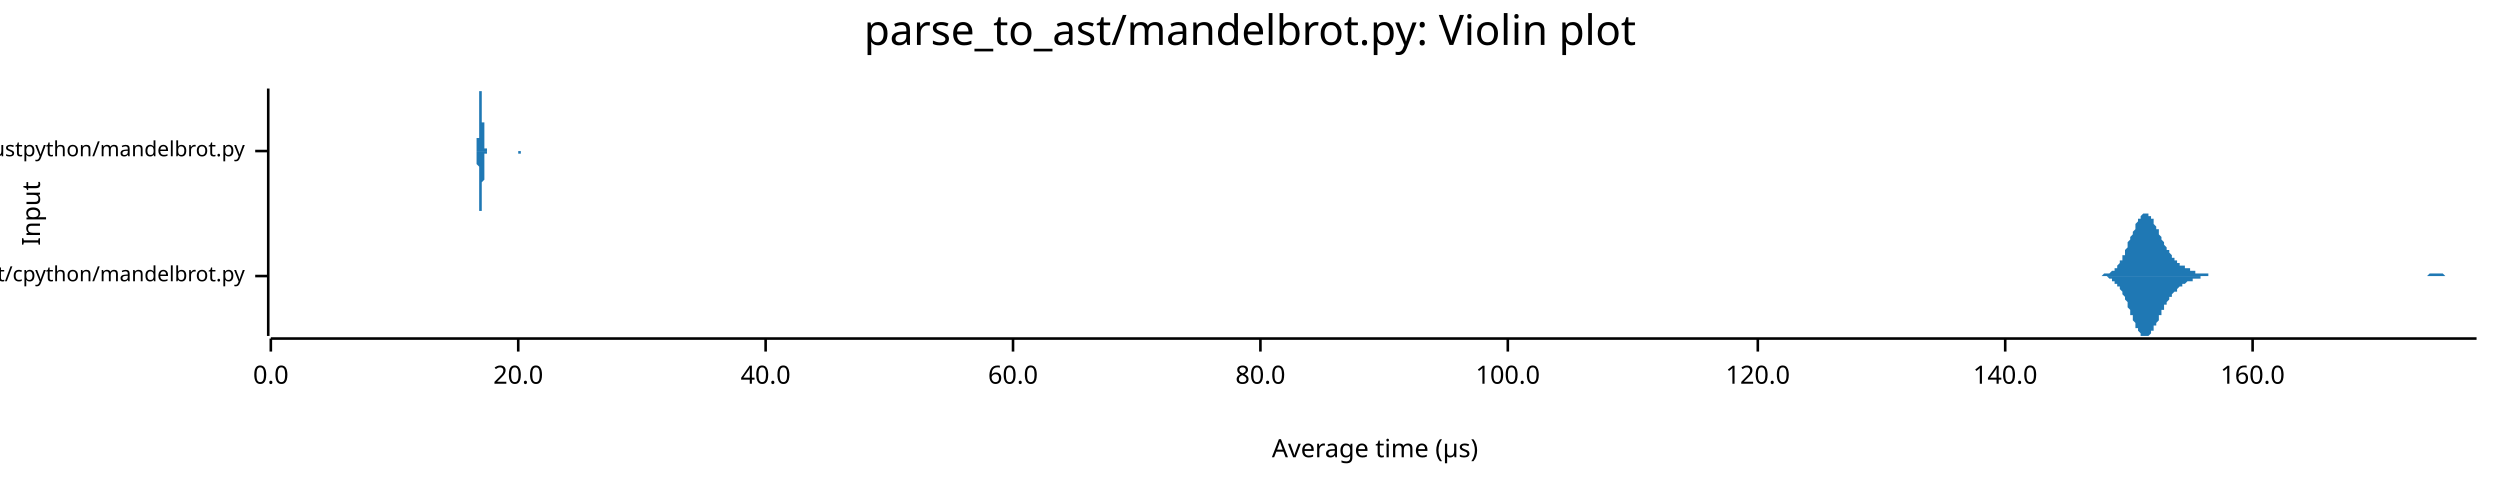
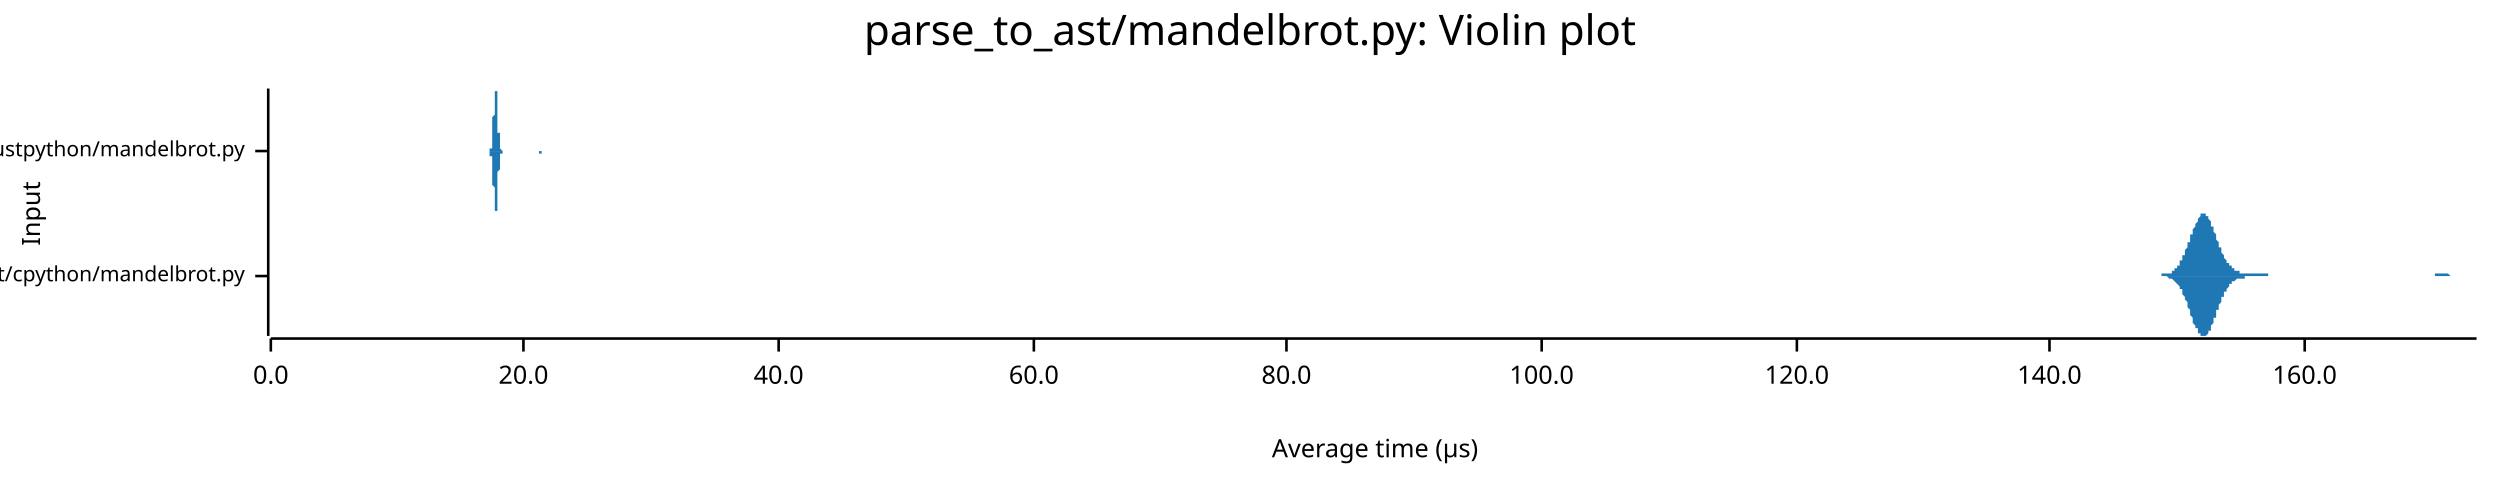
<svg xmlns="http://www.w3.org/2000/svg" width="960" height="186" viewBox="0 0 960 186">
  <text x="480" y="5" dy="0.76em" text-anchor="middle" font-family="sans-serif" font-size="16.129" opacity="1" fill="#000000">
parse_to_ast/mandelbrot.py: Violin plot
</text>
  <text x="8" y="82" dy="0.76em" text-anchor="middle" font-family="sans-serif" font-size="9.677" opacity="1" fill="#000000" transform="rotate(270, 8, 82)">
Input
</text>
  <text x="528" y="178" dy="-0.5ex" text-anchor="middle" font-family="sans-serif" font-size="9.677" opacity="1" fill="#000000">
Average time (µs)
</text>
  <polyline fill="none" opacity="1" stroke="#000000" stroke-width="1" points="103,34 103,129 " />
  <text x="94" y="106" dy="0.5ex" text-anchor="end" font-family="sans-serif" font-size="8.065" opacity="1" fill="#000000">
parse_to_ast/cpython/mandelbrot.py
</text>
  <polyline fill="none" opacity="1" stroke="#000000" stroke-width="1" points="98,106 103,106 " />
  <text x="94" y="58" dy="0.5ex" text-anchor="end" font-family="sans-serif" font-size="8.065" opacity="1" fill="#000000">
parse_to_ast/rustpython/mandelbrot.py
</text>
  <polyline fill="none" opacity="1" stroke="#000000" stroke-width="1" points="98,58 103,58 " />
  <polyline fill="none" opacity="1" stroke="#000000" stroke-width="1" points="104,130 951,130 " />
  <text x="104" y="140" dy="0.76em" text-anchor="middle" font-family="sans-serif" font-size="9.677" opacity="1" fill="#000000">
0.0
</text>
  <polyline fill="none" opacity="1" stroke="#000000" stroke-width="1" points="104,130 104,135 " />
-   <text x="199" y="140" dy="0.76em" text-anchor="middle" font-family="sans-serif" font-size="9.677" opacity="1" fill="#000000">
+   <text x="201" y="140" dy="0.76em" text-anchor="middle" font-family="sans-serif" font-size="9.677" opacity="1" fill="#000000">
20.0
</text>
-   <polyline fill="none" opacity="1" stroke="#000000" stroke-width="1" points="199,130 199,135 " />
-   <text x="294" y="140" dy="0.76em" text-anchor="middle" font-family="sans-serif" font-size="9.677" opacity="1" fill="#000000">
+   <polyline fill="none" opacity="1" stroke="#000000" stroke-width="1" points="201,130 201,135 " />
+   <text x="299" y="140" dy="0.76em" text-anchor="middle" font-family="sans-serif" font-size="9.677" opacity="1" fill="#000000">
40.0
</text>
-   <polyline fill="none" opacity="1" stroke="#000000" stroke-width="1" points="294,130 294,135 " />
-   <text x="389" y="140" dy="0.76em" text-anchor="middle" font-family="sans-serif" font-size="9.677" opacity="1" fill="#000000">
+   <polyline fill="none" opacity="1" stroke="#000000" stroke-width="1" points="299,130 299,135 " />
+   <text x="397" y="140" dy="0.76em" text-anchor="middle" font-family="sans-serif" font-size="9.677" opacity="1" fill="#000000">
60.0
</text>
-   <polyline fill="none" opacity="1" stroke="#000000" stroke-width="1" points="389,130 389,135 " />
-   <text x="484" y="140" dy="0.76em" text-anchor="middle" font-family="sans-serif" font-size="9.677" opacity="1" fill="#000000">
+   <polyline fill="none" opacity="1" stroke="#000000" stroke-width="1" points="397,130 397,135 " />
+   <text x="494" y="140" dy="0.76em" text-anchor="middle" font-family="sans-serif" font-size="9.677" opacity="1" fill="#000000">
80.0
</text>
-   <polyline fill="none" opacity="1" stroke="#000000" stroke-width="1" points="484,130 484,135 " />
-   <text x="579" y="140" dy="0.76em" text-anchor="middle" font-family="sans-serif" font-size="9.677" opacity="1" fill="#000000">
+   <polyline fill="none" opacity="1" stroke="#000000" stroke-width="1" points="494,130 494,135 " />
+   <text x="592" y="140" dy="0.76em" text-anchor="middle" font-family="sans-serif" font-size="9.677" opacity="1" fill="#000000">
100.0
</text>
-   <polyline fill="none" opacity="1" stroke="#000000" stroke-width="1" points="579,130 579,135 " />
-   <text x="675" y="140" dy="0.76em" text-anchor="middle" font-family="sans-serif" font-size="9.677" opacity="1" fill="#000000">
+   <polyline fill="none" opacity="1" stroke="#000000" stroke-width="1" points="592,130 592,135 " />
+   <text x="690" y="140" dy="0.76em" text-anchor="middle" font-family="sans-serif" font-size="9.677" opacity="1" fill="#000000">
120.0
</text>
-   <polyline fill="none" opacity="1" stroke="#000000" stroke-width="1" points="675,130 675,135 " />
-   <text x="770" y="140" dy="0.76em" text-anchor="middle" font-family="sans-serif" font-size="9.677" opacity="1" fill="#000000">
+   <polyline fill="none" opacity="1" stroke="#000000" stroke-width="1" points="690,130 690,135 " />
+   <text x="787" y="140" dy="0.76em" text-anchor="middle" font-family="sans-serif" font-size="9.677" opacity="1" fill="#000000">
140.0
</text>
-   <polyline fill="none" opacity="1" stroke="#000000" stroke-width="1" points="770,130 770,135 " />
-   <text x="865" y="140" dy="0.76em" text-anchor="middle" font-family="sans-serif" font-size="9.677" opacity="1" fill="#000000">
+   <polyline fill="none" opacity="1" stroke="#000000" stroke-width="1" points="787,130 787,135 " />
+   <text x="885" y="140" dy="0.76em" text-anchor="middle" font-family="sans-serif" font-size="9.677" opacity="1" fill="#000000">
160.0
</text>
-   <polyline fill="none" opacity="1" stroke="#000000" stroke-width="1" points="865,130 865,135 " />
-   <polygon opacity="1" fill="#1F78B4" points="805,106 805,106 805,106 805,106 806,106 806,106 806,106 807,106 807,106 807,106 808,105 808,105 808,105 808,105 809,105 809,105 809,105 810,105 810,105 810,105 810,105 811,104 811,104 811,104 812,104 812,103 812,103 812,103 813,103 813,102 813,102 814,101 814,101 814,100 815,100 815,99 815,99 815,98 816,98 816,97 816,96 817,95 817,95 817,94 817,93 818,92 818,92 818,91 819,90 819,89 819,89 820,88 820,87 820,86 820,86 821,85 821,85 821,84 822,84 822,83 822,83 822,83 823,82 823,82 823,82 824,82 824,82 824,82 824,82 825,82 825,83 825,83 826,83 826,84 826,84 827,84 827,85 827,85 827,86 828,87 828,87 828,88 829,88 829,89 829,90 829,90 830,91 830,91 830,92 831,93 831,93 831,94 831,94 832,95 832,95 832,96 833,96 833,97 833,97 834,98 834,98 834,98 834,99 835,99 835,99 835,100 836,100 836,100 836,101 836,101 837,101 837,101 837,102 838,102 838,102 838,102 839,102 839,103 839,103 839,103 840,103 840,103 840,103 841,103 841,104 841,104 841,104 842,104 842,104 842,104 843,104 843,104 843,104 843,105 844,105 844,105 844,105 845,105 845,105 845,105 846,105 846,105 846,105 846,105 847,105 847,105 847,105 848,105 848,105 848,105 848,106 849,106 849,106 849,106 850,106 850,106 850,106 851,106 851,106 851,106 851,106 852,106 852,106 852,106 853,106 853,106 853,106 853,106 854,106 854,106 854,106 855,106 855,106 855,106 855,106 856,106 856,106 856,106 857,106 857,106 857,106 858,106 858,106 858,106 858,106 859,106 859,106 859,106 860,106 860,106 860,106 860,106 861,106 861,106 861,106 862,106 862,106 862,106 862,106 863,106 863,106 863,106 864,106 864,106 864,106 865,106 865,106 865,106 865,106 866,106 866,106 866,106 867,106 867,106 867,106 867,106 868,106 868,106 868,106 869,106 869,106 869,106 870,106 870,106 870,106 870,106 871,106 871,106 871,106 872,106 872,106 872,106 872,106 873,106 873,106 873,106 874,106 874,106 874,106 874,106 875,106 875,106 875,106 876,106 876,106 876,106 877,106 877,106 877,106 877,106 878,106 878,106 878,106 879,106 879,106 879,106 879,106 880,106 880,106 880,106 881,106 881,106 881,106 881,106 882,106 882,106 882,106 883,106 883,106 883,106 884,106 884,106 884,106 884,106 885,106 885,106 885,106 886,106 886,106 886,106 886,106 887,106 887,106 887,106 888,106 888,106 888,106 889,106 889,106 889,106 889,106 890,106 890,106 890,106 891,106 891,106 891,106 891,106 892,106 892,106 892,106 893,106 893,106 893,106 893,106 894,106 894,106 894,106 895,106 895,106 895,106 896,106 896,106 896,106 896,106 897,106 897,106 897,106 898,106 898,106 898,106 898,106 899,106 899,106 899,106 900,106 900,106 900,106 901,106 901,106 901,106 901,106 902,106 902,106 902,106 903,106 903,106 903,106 903,106 904,106 904,106 904,106 905,106 905,106 905,106 905,106 906,106 906,106 906,106 907,106 907,106 907,106 908,106 908,106 908,106 908,106 909,106 909,106 909,106 910,106 910,106 910,106 910,106 911,106 911,106 911,106 912,106 912,106 912,106 912,106 913,106 913,106 913,106 914,106 914,106 914,106 915,106 915,106 915,106 915,106 916,106 916,106 916,106 917,106 917,106 917,106 917,106 918,106 918,106 918,106 919,106 919,106 919,106 920,106 920,106 920,106 920,106 921,106 921,106 921,106 922,106 922,106 922,106 922,106 923,106 923,106 923,106 924,106 924,106 924,106 924,106 925,106 925,106 925,106 926,106 926,106 926,106 927,106 927,106 927,106 927,106 928,106 928,106 928,106 929,106 929,106 929,106 929,106 930,106 930,106 930,106 931,106 931,106 931,106 931,106 932,106 932,106 932,106 933,105 933,105 933,105 934,105 934,105 934,105 934,105 935,105 935,105 935,105 936,105 936,105 936,105 936,105 937,105 937,105 937,105 938,105 938,105 938,105 939,106 939,106 939,106 939,106 940,106 940,106 940,106 941,106 941,106 941,106 941,106 942,106 942,106 942,106 943,106 943,106 943,106 943,106 944,106 944,106 944,106 945,106 945,106 945,106 946,106 946,106 946,106 946,106 947,106 947,106 947,106 948,106 948,106 948,106 948,106 949,106 949,106 949,106 950,106 950,106 950,106 951,106 951,106 805,106 " />
-   <polygon opacity="1" fill="#1F78B4" points="805,106 805,106 805,106 805,106 806,106 806,106 806,106 807,106 807,106 807,106 808,106 808,106 808,106 808,106 809,106 809,106 809,106 810,107 810,107 810,107 810,107 811,107 811,107 811,108 812,108 812,108 812,108 812,109 813,109 813,109 813,110 814,110 814,111 814,111 815,112 815,112 815,113 815,113 816,114 816,115 816,115 817,116 817,117 817,118 817,118 818,119 818,120 818,121 819,121 819,122 819,123 820,124 820,124 820,125 820,126 821,126 821,127 821,127 822,128 822,128 822,129 822,129 823,129 823,129 823,129 824,129 824,129 824,129 824,129 825,129 825,129 825,129 826,128 826,128 826,127 827,127 827,127 827,126 827,125 828,125 828,124 828,124 829,123 829,123 829,122 829,121 830,121 830,120 830,119 831,119 831,118 831,118 831,117 832,117 832,116 832,116 833,115 833,115 833,114 834,114 834,114 834,113 834,113 835,112 835,112 835,112 836,112 836,111 836,111 836,111 837,110 837,110 837,110 838,110 838,110 838,109 839,109 839,109 839,109 839,109 840,108 840,108 840,108 841,108 841,108 841,108 841,108 842,108 842,107 842,107 843,107 843,107 843,107 843,107 844,107 844,107 844,107 845,107 845,107 845,106 846,106 846,106 846,106 846,106 847,106 847,106 847,106 848,106 848,106 848,106 848,106 849,106 849,106 849,106 850,106 850,106 850,106 851,106 851,106 851,106 851,106 852,106 852,106 852,106 853,106 853,106 853,106 853,106 854,106 854,106 854,106 855,106 855,106 855,106 855,106 856,106 856,106 856,106 857,106 857,106 857,106 858,106 858,106 858,106 858,106 859,106 859,106 859,106 860,106 860,106 860,106 860,106 861,106 861,106 861,106 862,106 862,106 862,106 862,106 863,106 863,106 863,106 864,106 864,106 864,106 865,106 865,106 865,106 865,106 866,106 866,106 866,106 867,106 867,106 867,106 867,106 868,106 868,106 868,106 869,106 869,106 869,106 870,106 870,106 870,106 870,106 871,106 871,106 871,106 872,106 872,106 872,106 872,106 873,106 873,106 873,106 874,106 874,106 874,106 874,106 875,106 875,106 875,106 876,106 876,106 876,106 877,106 877,106 877,106 877,106 878,106 878,106 878,106 879,106 879,106 879,106 879,106 880,106 880,106 880,106 881,106 881,106 881,106 881,106 882,106 882,106 882,106 883,106 883,106 883,106 884,106 884,106 884,106 884,106 885,106 885,106 885,106 886,106 886,106 886,106 886,106 887,106 887,106 887,106 888,106 888,106 888,106 889,106 889,106 889,106 889,106 890,106 890,106 890,106 891,106 891,106 891,106 891,106 892,106 892,106 892,106 893,106 893,106 893,106 893,106 894,106 894,106 894,106 895,106 895,106 895,106 896,106 896,106 896,106 896,106 897,106 897,106 897,106 898,106 898,106 898,106 898,106 899,106 899,106 899,106 900,106 900,106 900,106 901,106 901,106 901,106 901,106 902,106 902,106 902,106 903,106 903,106 903,106 903,106 904,106 904,106 904,106 905,106 905,106 905,106 905,106 906,106 906,106 906,106 907,106 907,106 907,106 908,106 908,106 908,106 908,106 909,106 909,106 909,106 910,106 910,106 910,106 910,106 911,106 911,106 911,106 912,106 912,106 912,106 912,106 913,106 913,106 913,106 914,106 914,106 914,106 915,106 915,106 915,106 915,106 916,106 916,106 916,106 917,106 917,106 917,106 917,106 918,106 918,106 918,106 919,106 919,106 919,106 920,106 920,106 920,106 920,106 921,106 921,106 921,106 922,106 922,106 922,106 922,106 923,106 923,106 923,106 924,106 924,106 924,106 924,106 925,106 925,106 925,106 926,106 926,106 926,106 927,106 927,106 927,106 927,106 928,106 928,106 928,106 929,106 929,106 929,106 929,106 930,106 930,106 930,106 931,106 931,106 931,106 931,106 932,106 932,106 932,106 933,106 933,106 933,106 934,106 934,106 934,106 934,106 935,106 935,106 935,106 936,106 936,106 936,106 936,106 937,106 937,106 937,106 938,106 938,106 938,106 939,106 939,106 939,106 939,106 940,106 940,106 940,106 941,106 941,106 941,106 941,106 942,106 942,106 942,106 943,106 943,106 943,106 943,106 944,106 944,106 944,106 945,106 945,106 945,106 946,106 946,106 946,106 946,106 947,106 947,106 947,106 948,106 948,106 948,106 948,106 949,106 949,106 949,106 950,106 950,106 950,106 951,106 951,106 805,106 " />
-   <polygon opacity="1" fill="#1F78B4" points="182,58 182,58 182,58 182,58 182,58 182,58 182,58 183,58 183,58 183,58 183,58 183,58 183,58 183,58 183,58 183,58 183,58 183,58 183,57 183,57 183,57 183,57 183,57 183,57 183,56 183,56 183,56 183,55 183,55 183,55 183,54 183,54 183,53 184,53 184,52 184,52 184,51 184,50 184,50 184,49 184,48 184,47 184,47 184,46 184,45 184,44 184,43 184,43 184,42 184,41 184,40 184,39 184,39 184,38 184,37 184,37 184,36 184,36 184,35 185,35 185,35 185,35 185,35 185,34 185,35 185,35 185,35 185,35 185,36 185,36 185,36 185,37 185,38 185,38 185,39 185,40 185,40 185,41 185,42 185,43 185,44 185,44 185,45 185,46 185,47 186,47 186,48 186,49 186,50 186,50 186,51 186,52 186,52 186,53 186,53 186,54 186,54 186,54 186,55 186,55 186,55 186,56 186,56 186,56 186,56 186,57 186,57 186,57 186,57 186,57 186,57 187,57 187,57 187,58 187,58 187,58 187,58 187,58 187,58 187,58 187,58 187,58 187,58 187,58 187,58 187,58 187,58 187,58 187,58 187,58 187,58 187,58 187,58 187,58 187,58 187,58 187,58 188,58 188,58 188,58 188,58 188,58 188,58 188,58 188,58 188,58 188,58 188,58 188,58 188,58 188,58 188,58 188,58 188,58 188,58 188,58 188,58 188,58 188,58 188,58 188,58 188,58 188,58 189,58 189,58 189,58 189,58 189,58 189,58 189,58 189,58 189,58 189,58 189,58 189,58 189,58 189,58 189,58 189,58 189,58 189,58 189,58 189,58 189,58 189,58 189,58 189,58 189,58 190,58 190,58 190,58 190,58 190,58 190,58 190,58 190,58 190,58 190,58 190,58 190,58 190,58 190,58 190,58 190,58 190,58 190,58 190,58 190,58 190,58 190,58 190,58 190,58 190,58 190,58 191,58 191,58 191,58 191,58 191,58 191,58 191,58 191,58 191,58 191,58 191,58 191,58 191,58 191,58 191,58 191,58 191,58 191,58 191,58 191,58 191,58 191,58 191,58 191,58 191,58 191,58 192,58 192,58 192,58 192,58 192,58 192,58 192,58 192,58 192,58 192,58 192,58 192,58 192,58 192,58 192,58 192,58 192,58 192,58 192,58 192,58 192,58 192,58 192,58 192,58 192,58 192,58 193,58 193,58 193,58 193,58 193,58 193,58 193,58 193,58 193,58 193,58 193,58 193,58 193,58 193,58 193,58 193,58 193,58 193,58 193,58 193,58 193,58 193,58 193,58 193,58 193,58 193,58 194,58 194,58 194,58 194,58 194,58 194,58 194,58 194,58 194,58 194,58 194,58 194,58 194,58 194,58 194,58 194,58 194,58 194,58 194,58 194,58 194,58 194,58 194,58 194,58 194,58 194,58 195,58 195,58 195,58 195,58 195,58 195,58 195,58 195,58 195,58 195,58 195,58 195,58 195,58 195,58 195,58 195,58 195,58 195,58 195,58 195,58 195,58 195,58 195,58 195,58 195,58 195,58 196,58 196,58 196,58 196,58 196,58 196,58 196,58 196,58 196,58 196,58 196,58 196,58 196,58 196,58 196,58 196,58 196,58 196,58 196,58 196,58 196,58 196,58 196,58 196,58 196,58 196,58 197,58 197,58 197,58 197,58 197,58 197,58 197,58 197,58 197,58 197,58 197,58 197,58 197,58 197,58 197,58 197,58 197,58 197,58 197,58 197,58 197,58 197,58 197,58 197,58 197,58 197,58 198,58 198,58 198,58 198,58 198,58 198,58 198,58 198,58 198,58 198,58 198,58 198,58 198,58 198,58 198,58 198,58 198,58 198,58 198,58 198,58 198,58 198,58 198,58 198,58 198,58 198,58 199,58 199,58 199,58 199,58 199,58 199,58 199,58 199,58 199,58 199,58 199,58 199,58 199,58 199,58 199,58 199,58 199,58 199,58 199,58 199,58 199,58 199,58 199,58 199,58 199,58 200,58 200,58 200,58 200,58 200,58 200,58 200,58 200,58 200,58 200,58 200,58 200,58 200,58 200,58 200,58 200,58 200,58 200,58 200,58 200,58 200,58 200,58 200,58 200,58 200,58 200,58 201,58 201,58 201,58 201,58 201,58 201,58 201,58 201,58 201,58 201,58 201,58 201,58 201,58 201,58 201,58 201,58 201,58 201,58 201,58 201,58 201,58 201,58 201,58 201,58 201,58 201,58 202,58 202,58 182,58 " />
-   <polygon opacity="1" fill="#1F78B4" points="182,58 182,58 182,58 182,58 182,58 182,58 182,58 183,58 183,58 183,58 183,58 183,59 183,59 183,59 183,59 183,59 183,59 183,59 183,59 183,59 183,59 183,60 183,60 183,60 183,60 183,60 183,61 183,61 183,61 183,62 183,62 183,63 183,63 184,64 184,64 184,65 184,65 184,66 184,67 184,68 184,68 184,69 184,70 184,71 184,72 184,72 184,73 184,74 184,75 184,76 184,76 184,77 184,78 184,79 184,79 184,80 184,80 184,81 184,81 185,81 185,82 185,82 185,82 185,82 185,82 185,82 185,82 185,81 185,81 185,81 185,80 185,80 185,79 185,78 185,78 185,77 185,76 185,75 185,75 185,74 185,73 185,72 185,71 185,71 185,70 186,69 186,68 186,68 186,67 186,66 186,66 186,65 186,64 186,64 186,63 186,63 186,62 186,62 186,62 186,61 186,61 186,61 186,60 186,60 186,60 186,60 186,60 186,60 186,59 186,59 186,59 187,59 187,59 187,59 187,59 187,59 187,59 187,59 187,59 187,59 187,59 187,59 187,59 187,59 187,59 187,59 187,59 187,58 187,58 187,58 187,58 187,58 187,58 187,58 187,58 187,58 187,58 188,58 188,58 188,58 188,58 188,58 188,58 188,58 188,58 188,58 188,58 188,58 188,58 188,58 188,58 188,58 188,58 188,58 188,58 188,58 188,58 188,58 188,58 188,58 188,58 188,58 188,58 189,58 189,58 189,58 189,58 189,58 189,58 189,58 189,58 189,58 189,58 189,58 189,58 189,58 189,58 189,58 189,58 189,58 189,58 189,58 189,58 189,58 189,58 189,58 189,58 189,58 190,58 190,58 190,58 190,58 190,58 190,58 190,58 190,58 190,58 190,58 190,58 190,58 190,58 190,58 190,58 190,58 190,58 190,58 190,58 190,58 190,58 190,58 190,58 190,58 190,58 190,58 191,58 191,58 191,58 191,58 191,58 191,58 191,58 191,58 191,58 191,58 191,58 191,58 191,58 191,58 191,58 191,58 191,58 191,58 191,58 191,58 191,58 191,58 191,58 191,58 191,58 191,58 192,58 192,58 192,58 192,58 192,58 192,58 192,58 192,58 192,58 192,58 192,58 192,58 192,58 192,58 192,58 192,58 192,58 192,58 192,58 192,58 192,58 192,58 192,58 192,58 192,58 192,58 193,58 193,58 193,58 193,58 193,58 193,58 193,58 193,58 193,58 193,58 193,58 193,58 193,58 193,58 193,58 193,58 193,58 193,58 193,58 193,58 193,58 193,58 193,58 193,58 193,58 193,58 194,58 194,58 194,58 194,58 194,58 194,58 194,58 194,58 194,58 194,58 194,58 194,58 194,58 194,58 194,58 194,58 194,58 194,58 194,58 194,58 194,58 194,58 194,58 194,58 194,58 194,58 195,58 195,58 195,58 195,58 195,58 195,58 195,58 195,58 195,58 195,58 195,58 195,58 195,58 195,58 195,58 195,58 195,58 195,58 195,58 195,58 195,58 195,58 195,58 195,58 195,58 195,58 196,58 196,58 196,58 196,58 196,58 196,58 196,58 196,58 196,58 196,58 196,58 196,58 196,58 196,58 196,58 196,58 196,58 196,58 196,58 196,58 196,58 196,58 196,58 196,58 196,58 196,58 197,58 197,58 197,58 197,58 197,58 197,58 197,58 197,58 197,58 197,58 197,58 197,58 197,58 197,58 197,58 197,58 197,58 197,58 197,58 197,58 197,58 197,58 197,58 197,58 197,58 197,58 198,58 198,58 198,58 198,58 198,58 198,58 198,58 198,58 198,58 198,58 198,58 198,58 198,58 198,58 198,58 198,58 198,58 198,58 198,58 198,58 198,58 198,58 198,58 198,58 198,58 198,58 199,58 199,58 199,58 199,58 199,58 199,58 199,58 199,58 199,58 199,58 199,58 199,58 199,58 199,58 199,58 199,58 199,58 199,58 199,58 199,58 199,58 199,58 199,58 199,58 199,59 200,59 200,59 200,59 200,59 200,59 200,59 200,58 200,58 200,58 200,58 200,58 200,58 200,58 200,58 200,58 200,58 200,58 200,58 200,58 200,58 200,58 200,58 200,58 200,58 200,58 200,58 201,58 201,58 201,58 201,58 201,58 201,58 201,58 201,58 201,58 201,58 201,58 201,58 201,58 201,58 201,58 201,58 201,58 201,58 201,58 201,58 201,58 201,58 201,58 201,58 201,58 201,58 202,58 202,58 182,58 " />
+   <polyline fill="none" opacity="1" stroke="#000000" stroke-width="1" points="885,130 885,135 " />
+   <polygon opacity="1" fill="#1F78B4" points="823,106 823,106 824,106 824,106 824,106 824,106 825,106 825,106 825,106 825,106 826,106 826,106 826,106 826,106 827,106 827,106 827,106 827,106 828,106 828,106 828,106 828,106 829,106 829,106 829,106 829,106 830,106 830,105 830,105 830,105 831,105 831,105 831,105 832,105 832,105 832,105 832,105 833,105 833,105 833,105 833,105 834,105 834,104 834,104 834,104 835,104 835,104 835,103 835,103 836,103 836,103 836,102 836,102 837,102 837,101 837,101 837,100 838,100 838,100 838,99 838,98 839,98 839,97 839,97 839,96 840,95 840,95 840,94 840,93 841,93 841,92 841,91 841,90 842,90 842,89 842,88 842,88 843,87 843,86 843,86 844,85 844,84 844,84 844,84 845,83 845,83 845,83 845,82 846,82 846,82 846,82 846,82 847,82 847,82 847,82 847,83 848,83 848,83 848,84 848,84 849,85 849,85 849,86 849,87 850,87 850,88 850,89 850,89 851,90 851,91 851,91 851,92 852,93 852,93 852,94 852,95 853,95 853,96 853,97 853,97 854,98 854,98 854,99 854,99 855,100 855,100 855,101 856,101 856,101 856,102 856,102 857,102 857,103 857,103 857,103 858,103 858,104 858,104 858,104 859,104 859,104 859,104 859,104 860,104 860,105 860,105 860,105 861,105 861,105 861,105 861,105 862,105 862,105 862,105 862,105 863,105 863,105 863,105 863,105 864,105 864,105 864,105 864,105 865,105 865,105 865,105 865,105 866,105 866,105 866,105 866,105 867,105 867,105 867,105 868,105 868,105 868,105 868,105 869,105 869,105 869,105 869,105 870,105 870,105 870,105 870,105 871,105 871,105 871,106 871,106 872,106 872,106 872,106 872,106 873,106 873,106 873,106 873,106 874,106 874,106 874,106 874,106 875,106 875,106 875,106 875,106 876,106 876,106 876,106 876,106 877,106 877,106 877,106 877,106 878,106 878,106 878,106 878,106 879,106 879,106 879,106 880,106 880,106 880,106 880,106 881,106 881,106 881,106 881,106 882,106 882,106 882,106 882,106 883,106 883,106 883,106 883,106 884,106 884,106 884,106 884,106 885,106 885,106 885,106 885,106 886,106 886,106 886,106 886,106 887,106 887,106 887,106 887,106 888,106 888,106 888,106 888,106 889,106 889,106 889,106 889,106 890,106 890,106 890,106 890,106 891,106 891,106 891,106 892,106 892,106 892,106 892,106 893,106 893,106 893,106 893,106 894,106 894,106 894,106 894,106 895,106 895,106 895,106 895,106 896,106 896,106 896,106 896,106 897,106 897,106 897,106 897,106 898,106 898,106 898,106 898,106 899,106 899,106 899,106 899,106 900,106 900,106 900,106 900,106 901,106 901,106 901,106 901,106 902,106 902,106 902,106 902,106 903,106 903,106 903,106 904,106 904,106 904,106 904,106 905,106 905,106 905,106 905,106 906,106 906,106 906,106 906,106 907,106 907,106 907,106 907,106 908,106 908,106 908,106 908,106 909,106 909,106 909,106 909,106 910,106 910,106 910,106 910,106 911,106 911,106 911,106 911,106 912,106 912,106 912,106 912,106 913,106 913,106 913,106 913,106 914,106 914,106 914,106 914,106 915,106 915,106 915,106 916,106 916,106 916,106 916,106 917,106 917,106 917,106 917,106 918,106 918,106 918,106 918,106 919,106 919,106 919,106 919,106 920,106 920,106 920,106 920,106 921,106 921,106 921,106 921,106 922,106 922,106 922,106 922,106 923,106 923,106 923,106 923,106 924,106 924,106 924,106 924,106 925,106 925,106 925,106 925,106 926,106 926,106 926,106 926,106 927,106 927,106 927,106 928,106 928,106 928,106 928,106 929,106 929,106 929,106 929,106 930,106 930,106 930,106 930,106 931,106 931,106 931,106 931,106 932,106 932,106 932,106 932,106 933,106 933,106 933,106 933,106 934,106 934,106 934,106 934,106 935,106 935,106 935,106 935,105 936,105 936,105 936,105 936,105 937,105 937,105 937,105 937,105 938,105 938,105 938,105 938,105 939,105 939,105 939,105 940,105 940,105 940,105 940,105 941,106 941,106 941,106 941,106 942,106 942,106 942,106 942,106 943,106 943,106 943,106 943,106 944,106 944,106 944,106 944,106 945,106 945,106 945,106 945,106 946,106 946,106 946,106 946,106 947,106 947,106 947,106 947,106 948,106 948,106 948,106 948,106 949,106 949,106 949,106 949,106 950,106 950,106 950,106 951,106 951,106 823,106 " />
+   <polygon opacity="1" fill="#1F78B4" points="823,106 823,106 824,106 824,106 824,106 824,106 825,106 825,106 825,106 825,106 826,106 826,106 826,106 826,106 827,106 827,106 827,106 827,106 828,106 828,106 828,106 828,106 829,106 829,106 829,106 829,106 830,106 830,106 830,106 830,106 831,106 831,106 831,106 832,106 832,106 832,106 832,106 833,107 833,107 833,107 833,107 834,107 834,107 834,107 834,107 835,108 835,108 835,108 835,108 836,109 836,109 836,109 836,109 837,110 837,110 837,111 837,111 838,111 838,112 838,112 838,113 839,114 839,114 839,115 839,115 840,116 840,117 840,117 840,118 841,119 841,120 841,120 841,121 842,122 842,123 842,123 842,124 843,125 843,125 843,126 844,126 844,127 844,128 844,128 845,128 845,129 845,129 845,129 846,129 846,129 846,129 846,129 847,129 847,129 847,129 847,129 848,128 848,128 848,128 848,127 849,127 849,126 849,126 849,125 850,124 850,124 850,123 850,122 851,122 851,121 851,120 851,119 852,119 852,118 852,117 852,117 853,116 853,115 853,115 853,114 854,114 854,113 854,113 854,112 855,112 855,111 855,111 856,110 856,110 856,110 856,109 857,109 857,109 857,109 857,108 858,108 858,108 858,108 858,108 859,107 859,107 859,107 859,107 860,107 860,107 860,107 860,107 861,107 861,107 861,107 861,107 862,107 862,106 862,106 862,106 863,106 863,106 863,106 863,106 864,106 864,106 864,106 864,106 865,106 865,106 865,106 865,106 866,106 866,106 866,106 866,106 867,106 867,106 867,106 868,106 868,106 868,106 868,106 869,106 869,106 869,106 869,106 870,106 870,106 870,106 870,106 871,106 871,106 871,106 871,106 872,106 872,106 872,106 872,106 873,106 873,106 873,106 873,106 874,106 874,106 874,106 874,106 875,106 875,106 875,106 875,106 876,106 876,106 876,106 876,106 877,106 877,106 877,106 877,106 878,106 878,106 878,106 878,106 879,106 879,106 879,106 880,106 880,106 880,106 880,106 881,106 881,106 881,106 881,106 882,106 882,106 882,106 882,106 883,106 883,106 883,106 883,106 884,106 884,106 884,106 884,106 885,106 885,106 885,106 885,106 886,106 886,106 886,106 886,106 887,106 887,106 887,106 887,106 888,106 888,106 888,106 888,106 889,106 889,106 889,106 889,106 890,106 890,106 890,106 890,106 891,106 891,106 891,106 892,106 892,106 892,106 892,106 893,106 893,106 893,106 893,106 894,106 894,106 894,106 894,106 895,106 895,106 895,106 895,106 896,106 896,106 896,106 896,106 897,106 897,106 897,106 897,106 898,106 898,106 898,106 898,106 899,106 899,106 899,106 899,106 900,106 900,106 900,106 900,106 901,106 901,106 901,106 901,106 902,106 902,106 902,106 902,106 903,106 903,106 903,106 904,106 904,106 904,106 904,106 905,106 905,106 905,106 905,106 906,106 906,106 906,106 906,106 907,106 907,106 907,106 907,106 908,106 908,106 908,106 908,106 909,106 909,106 909,106 909,106 910,106 910,106 910,106 910,106 911,106 911,106 911,106 911,106 912,106 912,106 912,106 912,106 913,106 913,106 913,106 913,106 914,106 914,106 914,106 914,106 915,106 915,106 915,106 916,106 916,106 916,106 916,106 917,106 917,106 917,106 917,106 918,106 918,106 918,106 918,106 919,106 919,106 919,106 919,106 920,106 920,106 920,106 920,106 921,106 921,106 921,106 921,106 922,106 922,106 922,106 922,106 923,106 923,106 923,106 923,106 924,106 924,106 924,106 924,106 925,106 925,106 925,106 925,106 926,106 926,106 926,106 926,106 927,106 927,106 927,106 928,106 928,106 928,106 928,106 929,106 929,106 929,106 929,106 930,106 930,106 930,106 930,106 931,106 931,106 931,106 931,106 932,106 932,106 932,106 932,106 933,106 933,106 933,106 933,106 934,106 934,106 934,106 934,106 935,106 935,106 935,106 935,106 936,106 936,106 936,106 936,106 937,106 937,106 937,106 937,106 938,106 938,106 938,106 938,106 939,106 939,106 939,106 940,106 940,106 940,106 940,106 941,106 941,106 941,106 941,106 942,106 942,106 942,106 942,106 943,106 943,106 943,106 943,106 944,106 944,106 944,106 944,106 945,106 945,106 945,106 945,106 946,106 946,106 946,106 946,106 947,106 947,106 947,106 947,106 948,106 948,106 948,106 948,106 949,106 949,106 949,106 949,106 950,106 950,106 950,106 951,106 951,106 823,106 " />
+   <polygon opacity="1" fill="#1F78B4" points="188,58 188,58 188,58 188,58 188,58 188,58 188,58 188,58 188,58 188,58 188,58 188,58 188,58 188,57 188,57 188,57 188,57 188,57 189,57 189,56 189,56 189,56 189,56 189,55 189,55 189,54 189,54 189,54 189,53 189,52 189,52 189,51 189,51 189,50 189,49 189,48 189,48 189,47 189,46 189,45 190,44 190,44 190,43 190,42 190,41 190,40 190,40 190,39 190,38 190,38 190,37 190,36 190,36 190,35 190,35 190,35 190,35 190,35 190,34 190,35 190,35 190,35 190,35 191,35 191,36 191,36 191,37 191,37 191,38 191,39 191,39 191,40 191,41 191,42 191,42 191,43 191,44 191,45 191,46 191,46 191,47 191,48 191,49 191,49 191,50 191,51 192,51 192,52 192,52 192,53 192,53 192,54 192,54 192,55 192,55 192,55 192,56 192,56 192,56 192,56 192,56 192,57 192,57 192,57 192,57 192,57 192,57 192,57 192,57 193,58 193,58 193,58 193,58 193,58 193,58 193,58 193,58 193,58 193,58 193,58 193,58 193,58 193,58 193,58 193,58 193,58 193,58 193,58 193,58 193,58 193,58 194,58 194,58 194,58 194,58 194,58 194,58 194,58 194,58 194,58 194,58 194,58 194,58 194,58 194,58 194,58 194,58 194,58 194,58 194,58 194,58 194,58 194,58 194,58 195,58 195,58 195,58 195,58 195,58 195,58 195,58 195,58 195,58 195,58 195,58 195,58 195,58 195,58 195,58 195,58 195,58 195,58 195,58 195,58 195,58 195,58 195,58 196,58 196,58 196,58 196,58 196,58 196,58 196,58 196,58 196,58 196,58 196,58 196,58 196,58 196,58 196,58 196,58 196,58 196,58 196,58 196,58 196,58 196,58 197,58 197,58 197,58 197,58 197,58 197,58 197,58 197,58 197,58 197,58 197,58 197,58 197,58 197,58 197,58 197,58 197,58 197,58 197,58 197,58 197,58 197,58 197,58 198,58 198,58 198,58 198,58 198,58 198,58 198,58 198,58 198,58 198,58 198,58 198,58 198,58 198,58 198,58 198,58 198,58 198,58 198,58 198,58 198,58 198,58 198,58 199,58 199,58 199,58 199,58 199,58 199,58 199,58 199,58 199,58 199,58 199,58 199,58 199,58 199,58 199,58 199,58 199,58 199,58 199,58 199,58 199,58 199,58 200,58 200,58 200,58 200,58 200,58 200,58 200,58 200,58 200,58 200,58 200,58 200,58 200,58 200,58 200,58 200,58 200,58 200,58 200,58 200,58 200,58 200,58 200,58 201,58 201,58 201,58 201,58 201,58 201,58 201,58 201,58 201,58 201,58 201,58 201,58 201,58 201,58 201,58 201,58 201,58 201,58 201,58 201,58 201,58 201,58 201,58 202,58 202,58 202,58 202,58 202,58 202,58 202,58 202,58 202,58 202,58 202,58 202,58 202,58 202,58 202,58 202,58 202,58 202,58 202,58 202,58 202,58 202,58 203,58 203,58 203,58 203,58 203,58 203,58 203,58 203,58 203,58 203,58 203,58 203,58 203,58 203,58 203,58 203,58 203,58 203,58 203,58 203,58 203,58 203,58 203,58 204,58 204,58 204,58 204,58 204,58 204,58 204,58 204,58 204,58 204,58 204,58 204,58 204,58 204,58 204,58 204,58 204,58 204,58 204,58 204,58 204,58 204,58 204,58 205,58 205,58 205,58 205,58 205,58 205,58 205,58 205,58 205,58 205,58 205,58 205,58 205,58 205,58 205,58 205,58 205,58 205,58 205,58 205,58 205,58 205,58 205,58 206,58 206,58 206,58 206,58 206,58 206,58 206,58 206,58 206,58 206,58 206,58 206,58 206,58 206,58 206,58 206,58 206,58 206,58 206,58 206,58 206,58 206,58 207,58 207,58 207,58 207,58 207,58 207,58 207,58 207,58 207,58 207,58 207,58 207,58 207,58 207,58 207,58 207,58 207,58 207,58 207,58 207,58 207,58 207,58 207,58 208,58 208,58 208,58 208,58 208,58 208,58 208,58 208,58 208,58 208,58 208,58 208,58 208,58 208,58 208,58 208,58 208,58 208,58 208,58 208,58 208,58 208,58 208,58 209,58 209,58 209,58 209,58 209,58 209,58 209,58 209,58 209,58 209,58 209,58 209,58 209,58 209,58 209,58 209,58 209,58 209,58 209,58 209,58 209,58 209,58 210,58 210,58 210,58 210,58 210,58 210,58 210,58 188,58 " />
+   <polygon opacity="1" fill="#1F78B4" points="188,58 188,58 188,58 188,58 188,58 188,58 188,58 188,59 188,59 188,59 188,59 188,59 188,59 188,59 188,59 188,59 188,59 188,60 189,60 189,60 189,60 189,61 189,61 189,61 189,62 189,62 189,63 189,63 189,63 189,64 189,65 189,65 189,66 189,67 189,67 189,68 189,69 189,70 189,70 189,71 190,72 190,73 190,74 190,75 190,75 190,76 190,77 190,78 190,78 190,79 190,80 190,80 190,81 190,81 190,81 190,82 190,82 190,82 190,82 190,82 190,82 190,82 190,81 191,81 191,81 191,80 191,80 191,79 191,78 191,78 191,77 191,76 191,76 191,75 191,74 191,73 191,72 191,72 191,71 191,70 191,69 191,68 191,68 191,67 191,66 191,66 192,65 192,65 192,64 192,64 192,63 192,63 192,62 192,62 192,62 192,61 192,61 192,61 192,60 192,60 192,60 192,60 192,60 192,60 192,59 192,59 192,59 192,59 192,59 193,59 193,59 193,59 193,59 193,59 193,59 193,59 193,59 193,59 193,59 193,59 193,59 193,59 193,59 193,58 193,58 193,58 193,58 193,58 193,58 193,58 193,58 194,58 194,58 194,58 194,58 194,58 194,58 194,58 194,58 194,58 194,58 194,58 194,58 194,58 194,58 194,58 194,58 194,58 194,58 194,58 194,58 194,58 194,58 194,58 195,58 195,58 195,58 195,58 195,58 195,58 195,58 195,58 195,58 195,58 195,58 195,58 195,58 195,58 195,58 195,58 195,58 195,58 195,58 195,58 195,58 195,58 195,58 196,58 196,58 196,58 196,58 196,58 196,58 196,58 196,58 196,58 196,58 196,58 196,58 196,58 196,58 196,58 196,58 196,58 196,58 196,58 196,58 196,58 196,58 197,58 197,58 197,58 197,58 197,58 197,58 197,58 197,58 197,58 197,58 197,58 197,58 197,58 197,58 197,58 197,58 197,58 197,58 197,58 197,58 197,58 197,58 197,58 198,58 198,58 198,58 198,58 198,58 198,58 198,58 198,58 198,58 198,58 198,58 198,58 198,58 198,58 198,58 198,58 198,58 198,58 198,58 198,58 198,58 198,58 198,58 199,58 199,58 199,58 199,58 199,58 199,58 199,58 199,58 199,58 199,58 199,58 199,58 199,58 199,58 199,58 199,58 199,58 199,58 199,58 199,58 199,58 199,58 200,58 200,58 200,58 200,58 200,58 200,58 200,58 200,58 200,58 200,58 200,58 200,58 200,58 200,58 200,58 200,58 200,58 200,58 200,58 200,58 200,58 200,58 200,58 201,58 201,58 201,58 201,58 201,58 201,58 201,58 201,58 201,58 201,58 201,58 201,58 201,58 201,58 201,58 201,58 201,58 201,58 201,58 201,58 201,58 201,58 201,58 202,58 202,58 202,58 202,58 202,58 202,58 202,58 202,58 202,58 202,58 202,58 202,58 202,58 202,58 202,58 202,58 202,58 202,58 202,58 202,58 202,58 202,58 203,58 203,58 203,58 203,58 203,58 203,58 203,58 203,58 203,58 203,58 203,58 203,58 203,58 203,58 203,58 203,58 203,58 203,58 203,58 203,58 203,58 203,58 203,58 204,58 204,58 204,58 204,58 204,58 204,58 204,58 204,58 204,58 204,58 204,58 204,58 204,58 204,58 204,58 204,58 204,58 204,58 204,58 204,58 204,58 204,58 204,58 205,58 205,58 205,58 205,58 205,58 205,58 205,58 205,58 205,58 205,58 205,58 205,58 205,58 205,58 205,58 205,58 205,58 205,58 205,58 205,58 205,58 205,58 205,58 206,58 206,58 206,58 206,58 206,58 206,58 206,58 206,58 206,58 206,58 206,58 206,58 206,58 206,58 206,58 206,58 206,58 206,58 206,58 206,58 206,58 206,58 207,58 207,58 207,58 207,58 207,58 207,58 207,58 207,58 207,58 207,58 207,58 207,58 207,58 207,58 207,58 207,58 207,58 207,58 207,58 207,58 207,58 207,59 207,59 208,59 208,59 208,59 208,58 208,58 208,58 208,58 208,58 208,58 208,58 208,58 208,58 208,58 208,58 208,58 208,58 208,58 208,58 208,58 208,58 208,58 208,58 208,58 209,58 209,58 209,58 209,58 209,58 209,58 209,58 209,58 209,58 209,58 209,58 209,58 209,58 209,58 209,58 209,58 209,58 209,58 209,58 209,58 209,58 209,58 210,58 210,58 210,58 210,58 210,58 210,58 210,58 188,58 " />
</svg>
